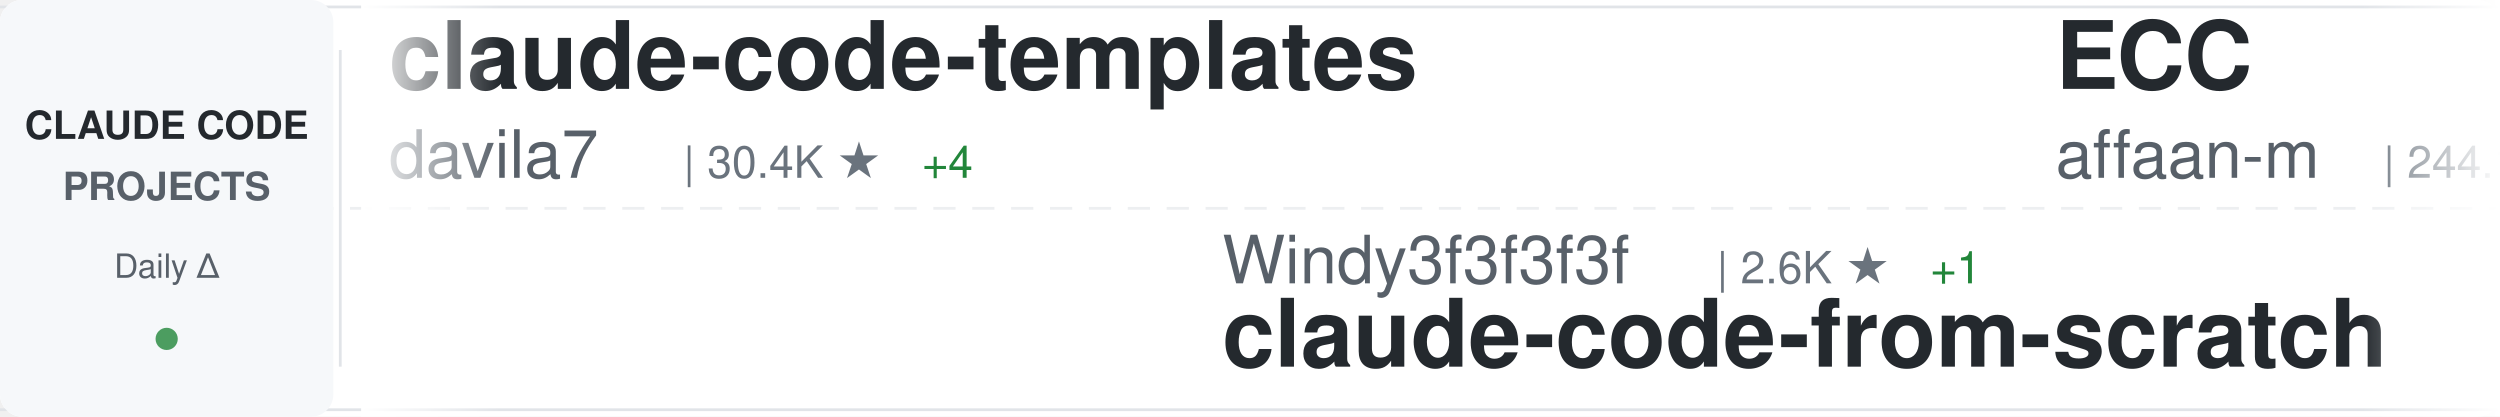
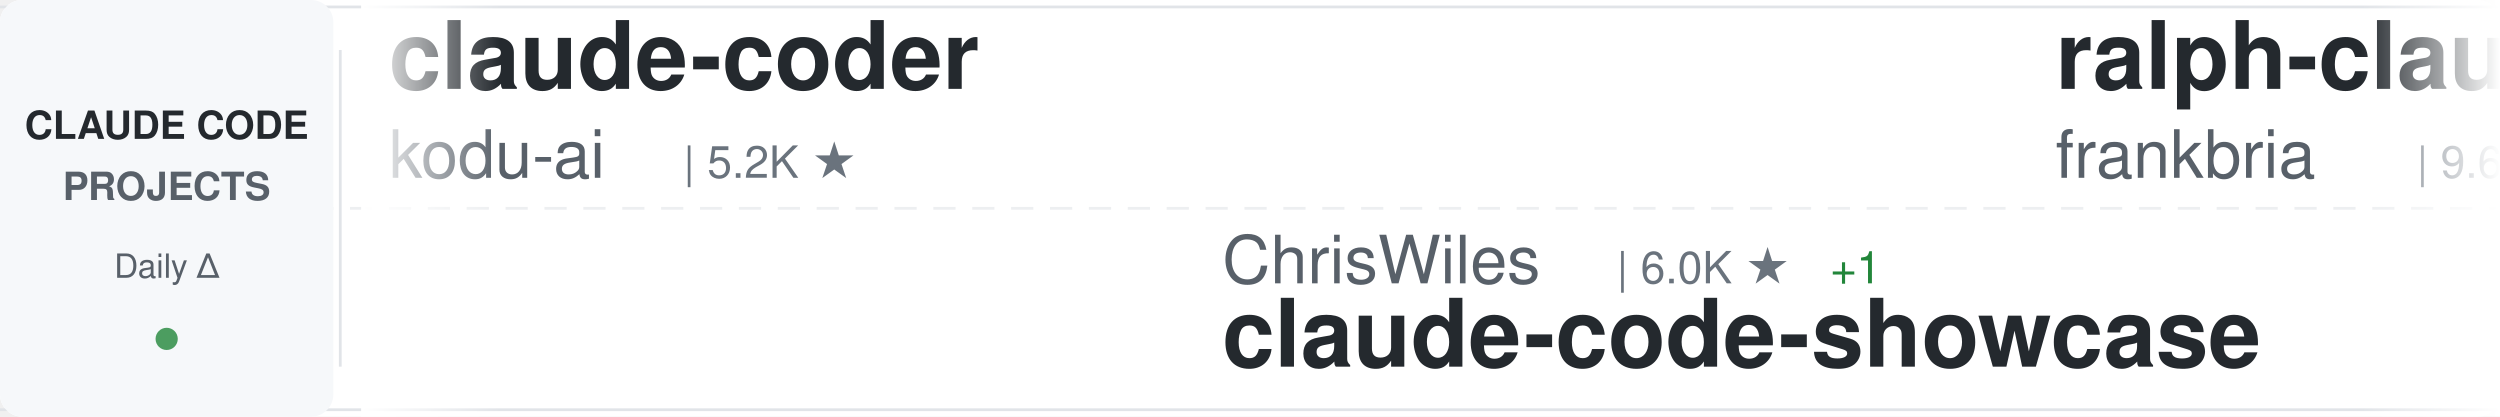
<svg xmlns="http://www.w3.org/2000/svg" width="900" height="150">
  <defs>
    <linearGradient id="awesomeLeftFade" x1="0%" y1="0%" x2="100%" y2="0%">
      <stop offset="0%" style="stop-color:#ffffff;stop-opacity:1" />
      <stop offset="100%" style="stop-color:#ffffff;stop-opacity:0" />
    </linearGradient>
    <linearGradient id="awesomeRightFade" x1="0%" y1="0%" x2="100%" y2="0%">
      <stop offset="0%" style="stop-color:#ffffff;stop-opacity:0" />
      <stop offset="100%" style="stop-color:#ffffff;stop-opacity:1" />
    </linearGradient>
  </defs>
  <rect width="900" height="150" fill="#ffffff" rx="8" />
  <rect x="0" y="2" width="900" height="1" fill="#e1e4e8" />
  <rect x="0" y="147" width="900" height="1" fill="#e1e4e8" />
  <line x1="0" y1="75" x2="900" y2="75" stroke="#e1e4e8" stroke-width="1" stroke-dasharray="8 6" opacity="0.6" />
  <rect x="0" y="0" width="120" height="150" fill="#f6f8fa" rx="8" />
  <text x="60" y="50" font-family="-apple-system, BlinkMacSystemFont, 'Segoe UI', Helvetica, Arial, sans-serif" font-size="14" font-weight="600" fill="#24292e" text-anchor="middle">CLAUDE CODE</text>
  <text x="60" y="72" font-family="-apple-system, BlinkMacSystemFont, 'Segoe UI', Helvetica, Arial, sans-serif" font-size="14" font-weight="600" fill="#586069" text-anchor="middle">PROJECTS</text>
  <text x="60" y="100" font-family="-apple-system, BlinkMacSystemFont, 'Segoe UI', Helvetica, Arial, sans-serif" font-size="12" font-weight="500" fill="#586069" text-anchor="middle">Daily Δ</text>
  <circle cx="60" cy="122" r="4" fill="#22863a" opacity="0.8" />
  <rect x="122" y="18" width="1" height="114" fill="#e1e4e8" />
  <clipPath id="awesomeTickerClip">
    <rect x="130" y="0" width="770" height="150" />
  </clipPath>
  <g clip-path="url(#awesomeTickerClip)">
    <g id="awesomeTickerItems">
      <animateTransform attributeName="transform" attributeType="XML" type="translate" from="0 0" to="-3000 0" dur="54s" repeatCount="indefinite" />
      <g transform="translate(0, 0)">
-         <text x="140" y="32" font-family="-apple-system, BlinkMacSystemFont, 'Segoe UI', Helvetica, Arial, sans-serif" font-size="34" font-weight="600" fill="#24292e">claude-code-templates</text>
-         <text x="140" y="64" font-family="-apple-system, BlinkMacSystemFont, 'Segoe UI', Helvetica, Arial, sans-serif" font-size="24" font-weight="400" fill="#586069">davila7</text>
-         <text x="246" y="64" font-family="-apple-system, BlinkMacSystemFont, 'Segoe UI', Helvetica, Arial, sans-serif" font-size="16" font-weight="500" fill="#6a737d">| 30.4K ★</text>
-         <text x="332" y="64" font-family="-apple-system, BlinkMacSystemFont, 'Segoe UI', Helvetica, Arial, sans-serif" font-size="16" font-weight="500" fill="#22863a"> +4</text>
+         <text x="140" y="32" font-family="-apple-system, BlinkMacSystemFont, 'Segoe UI', Helvetica, Arial, sans-serif" font-size="34" font-weight="600" fill="#24292e">claude-coder</text>
+         <text x="140" y="64" font-family="-apple-system, BlinkMacSystemFont, 'Segoe UI', Helvetica, Arial, sans-serif" font-size="24" font-weight="400" fill="#586069">kodu-ai</text>
+         <text x="246" y="64" font-family="-apple-system, BlinkMacSystemFont, 'Segoe UI', Helvetica, Arial, sans-serif" font-size="16" font-weight="500" fill="#6a737d">| 5.2K ★</text>
      </g>
      <g transform="translate(300, 0)">
-         <text x="140" y="102" font-family="-apple-system, BlinkMacSystemFont, 'Segoe UI', Helvetica, Arial, sans-serif" font-size="24" font-weight="400" fill="#586069">Windy3f3f3f3f</text>
-         <text x="318" y="102" font-family="-apple-system, BlinkMacSystemFont, 'Segoe UI', Helvetica, Arial, sans-serif" font-size="16" font-weight="500" fill="#6a737d">| 2.6K ★</text>
-         <text x="395" y="102" font-family="-apple-system, BlinkMacSystemFont, 'Segoe UI', Helvetica, Arial, sans-serif" font-size="16" font-weight="500" fill="#22863a"> +1</text>
-         <text x="140" y="132" font-family="-apple-system, BlinkMacSystemFont, 'Segoe UI', Helvetica, Arial, sans-serif" font-size="34" font-weight="600" fill="#24292e">claude-code-from-scratch</text>
+         <text x="140" y="102" font-family="-apple-system, BlinkMacSystemFont, 'Segoe UI', Helvetica, Arial, sans-serif" font-size="24" font-weight="400" fill="#586069">ChrisWiles</text>
+         <text x="282" y="102" font-family="-apple-system, BlinkMacSystemFont, 'Segoe UI', Helvetica, Arial, sans-serif" font-size="16" font-weight="500" fill="#6a737d">| 6.0K ★</text>
+         <text x="359" y="102" font-family="-apple-system, BlinkMacSystemFont, 'Segoe UI', Helvetica, Arial, sans-serif" font-size="16" font-weight="500" fill="#22863a"> +1</text>
+         <text x="140" y="132" font-family="-apple-system, BlinkMacSystemFont, 'Segoe UI', Helvetica, Arial, sans-serif" font-size="34" font-weight="600" fill="#24292e">claude-code-showcase</text>
      </g>
      <g transform="translate(600, 0)">
-         <text x="140" y="32" font-family="-apple-system, BlinkMacSystemFont, 'Segoe UI', Helvetica, Arial, sans-serif" font-size="34" font-weight="600" fill="#24292e">ECC</text>
-         <text x="140" y="64" font-family="-apple-system, BlinkMacSystemFont, 'Segoe UI', Helvetica, Arial, sans-serif" font-size="24" font-weight="400" fill="#586069">affaan-m</text>
-         <text x="258" y="64" font-family="-apple-system, BlinkMacSystemFont, 'Segoe UI', Helvetica, Arial, sans-serif" font-size="16" font-weight="500" fill="#6a737d">| 244.1K ★</text>
-         <text x="353" y="64" font-family="-apple-system, BlinkMacSystemFont, 'Segoe UI', Helvetica, Arial, sans-serif" font-size="16" font-weight="500" fill="#22863a"> +58</text>
+         <text x="140" y="32" font-family="-apple-system, BlinkMacSystemFont, 'Segoe UI', Helvetica, Arial, sans-serif" font-size="34" font-weight="600" fill="#24292e">ralph-claude-code</text>
+         <text x="140" y="64" font-family="-apple-system, BlinkMacSystemFont, 'Segoe UI', Helvetica, Arial, sans-serif" font-size="24" font-weight="400" fill="#586069">frankbria</text>
+         <text x="270" y="64" font-family="-apple-system, BlinkMacSystemFont, 'Segoe UI', Helvetica, Arial, sans-serif" font-size="16" font-weight="500" fill="#6a737d">| 9.6K ★</text>
+         <text x="347" y="64" font-family="-apple-system, BlinkMacSystemFont, 'Segoe UI', Helvetica, Arial, sans-serif" font-size="16" font-weight="500" fill="#cb2431"> -1</text>
      </g>
      <g transform="translate(900, 0)">
-         <text x="140" y="102" font-family="-apple-system, BlinkMacSystemFont, 'Segoe UI', Helvetica, Arial, sans-serif" font-size="24" font-weight="400" fill="#586069">digitalsamba</text>
-         <text x="306" y="102" font-family="-apple-system, BlinkMacSystemFont, 'Segoe UI', Helvetica, Arial, sans-serif" font-size="16" font-weight="500" fill="#6a737d">| 2.0K ★</text>
-         <text x="140" y="132" font-family="-apple-system, BlinkMacSystemFont, 'Segoe UI', Helvetica, Arial, sans-serif" font-size="34" font-weight="600" fill="#24292e">claude-code-video-toolki...</text>
+         <text x="140" y="102" font-family="-apple-system, BlinkMacSystemFont, 'Segoe UI', Helvetica, Arial, sans-serif" font-size="24" font-weight="400" fill="#586069">rohitg00</text>
+         <text x="258" y="102" font-family="-apple-system, BlinkMacSystemFont, 'Segoe UI', Helvetica, Arial, sans-serif" font-size="16" font-weight="500" fill="#6a737d">| 2.6K ★</text>
+         <text x="140" y="132" font-family="-apple-system, BlinkMacSystemFont, 'Segoe UI', Helvetica, Arial, sans-serif" font-size="34" font-weight="600" fill="#24292e">awesome-claude-code-tool...</text>
      </g>
      <g transform="translate(1200, 0)">
-         <text x="140" y="32" font-family="-apple-system, BlinkMacSystemFont, 'Segoe UI', Helvetica, Arial, sans-serif" font-size="34" font-weight="600" fill="#24292e">claude_code_src</text>
-         <text x="140" y="64" font-family="-apple-system, BlinkMacSystemFont, 'Segoe UI', Helvetica, Arial, sans-serif" font-size="24" font-weight="400" fill="#586069">ponponon</text>
-         <text x="258" y="64" font-family="-apple-system, BlinkMacSystemFont, 'Segoe UI', Helvetica, Arial, sans-serif" font-size="16" font-weight="500" fill="#6a737d">| 2.3K ★</text>
-         <text x="335" y="64" font-family="-apple-system, BlinkMacSystemFont, 'Segoe UI', Helvetica, Arial, sans-serif" font-size="16" font-weight="500" fill="#cb2431"> -1</text>
+         <text x="140" y="32" font-family="-apple-system, BlinkMacSystemFont, 'Segoe UI', Helvetica, Arial, sans-serif" font-size="34" font-weight="600" fill="#24292e">claude-code-hub</text>
+         <text x="140" y="64" font-family="-apple-system, BlinkMacSystemFont, 'Segoe UI', Helvetica, Arial, sans-serif" font-size="24" font-weight="400" fill="#586069">ding113</text>
+         <text x="246" y="64" font-family="-apple-system, BlinkMacSystemFont, 'Segoe UI', Helvetica, Arial, sans-serif" font-size="16" font-weight="500" fill="#6a737d">| 3.3K ★</text>
+         <text x="323" y="64" font-family="-apple-system, BlinkMacSystemFont, 'Segoe UI', Helvetica, Arial, sans-serif" font-size="16" font-weight="500" fill="#22863a"> +1</text>
      </g>
      <g transform="translate(1500, 0)">
-         <text x="140" y="102" font-family="-apple-system, BlinkMacSystemFont, 'Segoe UI', Helvetica, Arial, sans-serif" font-size="24" font-weight="400" fill="#586069">RichardAtCT</text>
-         <text x="294" y="102" font-family="-apple-system, BlinkMacSystemFont, 'Segoe UI', Helvetica, Arial, sans-serif" font-size="16" font-weight="500" fill="#6a737d">| 2.8K ★</text>
-         <text x="371" y="102" font-family="-apple-system, BlinkMacSystemFont, 'Segoe UI', Helvetica, Arial, sans-serif" font-size="16" font-weight="500" fill="#22863a"> +1</text>
-         <text x="140" y="132" font-family="-apple-system, BlinkMacSystemFont, 'Segoe UI', Helvetica, Arial, sans-serif" font-size="34" font-weight="600" fill="#24292e">claude-code-telegram</text>
+         <text x="140" y="102" font-family="-apple-system, BlinkMacSystemFont, 'Segoe UI', Helvetica, Arial, sans-serif" font-size="24" font-weight="400" fill="#586069">anthropics</text>
+         <text x="282" y="102" font-family="-apple-system, BlinkMacSystemFont, 'Segoe UI', Helvetica, Arial, sans-serif" font-size="16" font-weight="500" fill="#6a737d">| 172.4K ★</text>
+         <text x="377" y="102" font-family="-apple-system, BlinkMacSystemFont, 'Segoe UI', Helvetica, Arial, sans-serif" font-size="16" font-weight="500" fill="#22863a"> +53</text>
+         <text x="140" y="132" font-family="-apple-system, BlinkMacSystemFont, 'Segoe UI', Helvetica, Arial, sans-serif" font-size="34" font-weight="600" fill="#24292e">skills</text>
      </g>
      <g transform="translate(1800, 0)">
-         <text x="140" y="32" font-family="-apple-system, BlinkMacSystemFont, 'Segoe UI', Helvetica, Arial, sans-serif" font-size="34" font-weight="600" fill="#24292e">claude-code-showcase</text>
-         <text x="140" y="64" font-family="-apple-system, BlinkMacSystemFont, 'Segoe UI', Helvetica, Arial, sans-serif" font-size="24" font-weight="400" fill="#586069">ChrisWiles</text>
-         <text x="282" y="64" font-family="-apple-system, BlinkMacSystemFont, 'Segoe UI', Helvetica, Arial, sans-serif" font-size="16" font-weight="500" fill="#6a737d">| 6.0K ★</text>
+         <text x="140" y="32" font-family="-apple-system, BlinkMacSystemFont, 'Segoe UI', Helvetica, Arial, sans-serif" font-size="34" font-weight="600" fill="#24292e">claude-code-reverse</text>
+         <text x="140" y="64" font-family="-apple-system, BlinkMacSystemFont, 'Segoe UI', Helvetica, Arial, sans-serif" font-size="24" font-weight="400" fill="#586069">Yuyz0112</text>
+         <text x="258" y="64" font-family="-apple-system, BlinkMacSystemFont, 'Segoe UI', Helvetica, Arial, sans-serif" font-size="16" font-weight="500" fill="#6a737d">| 2.4K ★</text>
      </g>
      <g transform="translate(2100, 0)">
-         <text x="140" y="102" font-family="-apple-system, BlinkMacSystemFont, 'Segoe UI', Helvetica, Arial, sans-serif" font-size="24" font-weight="400" fill="#586069">Piebald-AI</text>
-         <text x="282" y="102" font-family="-apple-system, BlinkMacSystemFont, 'Segoe UI', Helvetica, Arial, sans-serif" font-size="16" font-weight="500" fill="#6a737d">| 12.5K ★</text>
-         <text x="368" y="102" font-family="-apple-system, BlinkMacSystemFont, 'Segoe UI', Helvetica, Arial, sans-serif" font-size="16" font-weight="500" fill="#22863a"> +6</text>
-         <text x="140" y="132" font-family="-apple-system, BlinkMacSystemFont, 'Segoe UI', Helvetica, Arial, sans-serif" font-size="34" font-weight="600" fill="#24292e">claude-code-system-promp...</text>
+         <text x="140" y="102" font-family="-apple-system, BlinkMacSystemFont, 'Segoe UI', Helvetica, Arial, sans-serif" font-size="24" font-weight="400" fill="#586069">VoltAgent</text>
+         <text x="270" y="102" font-family="-apple-system, BlinkMacSystemFont, 'Segoe UI', Helvetica, Arial, sans-serif" font-size="16" font-weight="500" fill="#6a737d">| 24.7K ★</text>
+         <text x="356" y="102" font-family="-apple-system, BlinkMacSystemFont, 'Segoe UI', Helvetica, Arial, sans-serif" font-size="16" font-weight="500" fill="#22863a"> +2</text>
+         <text x="140" y="132" font-family="-apple-system, BlinkMacSystemFont, 'Segoe UI', Helvetica, Arial, sans-serif" font-size="34" font-weight="600" fill="#24292e">awesome-claude-code-suba...</text>
      </g>
      <g transform="translate(2400, 0)">
-         <text x="140" y="32" font-family="-apple-system, BlinkMacSystemFont, 'Segoe UI', Helvetica, Arial, sans-serif" font-size="34" font-weight="600" fill="#24292e">my-claude-code-setup</text>
-         <text x="140" y="64" font-family="-apple-system, BlinkMacSystemFont, 'Segoe UI', Helvetica, Arial, sans-serif" font-size="24" font-weight="400" fill="#586069">centminmod</text>
-         <text x="282" y="64" font-family="-apple-system, BlinkMacSystemFont, 'Segoe UI', Helvetica, Arial, sans-serif" font-size="16" font-weight="500" fill="#6a737d">| 2.6K ★</text>
-         <text x="359" y="64" font-family="-apple-system, BlinkMacSystemFont, 'Segoe UI', Helvetica, Arial, sans-serif" font-size="16" font-weight="500" fill="#22863a"> +2</text>
+         <text x="140" y="32" font-family="-apple-system, BlinkMacSystemFont, 'Segoe UI', Helvetica, Arial, sans-serif" font-size="34" font-weight="600" fill="#24292e">claude-code-my-workflow</text>
+         <text x="140" y="64" font-family="-apple-system, BlinkMacSystemFont, 'Segoe UI', Helvetica, Arial, sans-serif" font-size="24" font-weight="400" fill="#586069">pedrohcgs</text>
+         <text x="270" y="64" font-family="-apple-system, BlinkMacSystemFont, 'Segoe UI', Helvetica, Arial, sans-serif" font-size="16" font-weight="500" fill="#6a737d">| 1.5K ★</text>
+         <text x="347" y="64" font-family="-apple-system, BlinkMacSystemFont, 'Segoe UI', Helvetica, Arial, sans-serif" font-size="16" font-weight="500" fill="#22863a"> +1</text>
      </g>
      <g transform="translate(2700, 0)">
-         <text x="140" y="102" font-family="-apple-system, BlinkMacSystemFont, 'Segoe UI', Helvetica, Arial, sans-serif" font-size="24" font-weight="400" fill="#586069">anthropics</text>
-         <text x="282" y="102" font-family="-apple-system, BlinkMacSystemFont, 'Segoe UI', Helvetica, Arial, sans-serif" font-size="16" font-weight="500" fill="#6a737d">| 6.1K ★</text>
-         <text x="140" y="132" font-family="-apple-system, BlinkMacSystemFont, 'Segoe UI', Helvetica, Arial, sans-serif" font-size="34" font-weight="600" fill="#24292e">claude-code-security-rev...</text>
+         <text x="140" y="102" font-family="-apple-system, BlinkMacSystemFont, 'Segoe UI', Helvetica, Arial, sans-serif" font-size="24" font-weight="400" fill="#586069">krusemediallc</text>
+         <text x="318" y="102" font-family="-apple-system, BlinkMacSystemFont, 'Segoe UI', Helvetica, Arial, sans-serif" font-size="16" font-weight="500" fill="#6a737d">| 1.4K ★</text>
+         <text x="395" y="102" font-family="-apple-system, BlinkMacSystemFont, 'Segoe UI', Helvetica, Arial, sans-serif" font-size="16" font-weight="500" fill="#22863a"> +2</text>
+         <text x="140" y="132" font-family="-apple-system, BlinkMacSystemFont, 'Segoe UI', Helvetica, Arial, sans-serif" font-size="34" font-weight="600" fill="#24292e">arcads-claude-code</text>
      </g>
      <g transform="translate(3000, 0)">
-         <text x="140" y="32" font-family="-apple-system, BlinkMacSystemFont, 'Segoe UI', Helvetica, Arial, sans-serif" font-size="34" font-weight="600" fill="#24292e">claude-code-templates</text>
-         <text x="140" y="64" font-family="-apple-system, BlinkMacSystemFont, 'Segoe UI', Helvetica, Arial, sans-serif" font-size="24" font-weight="400" fill="#586069">davila7</text>
-         <text x="246" y="64" font-family="-apple-system, BlinkMacSystemFont, 'Segoe UI', Helvetica, Arial, sans-serif" font-size="16" font-weight="500" fill="#6a737d">| 30.4K ★</text>
-         <text x="332" y="64" font-family="-apple-system, BlinkMacSystemFont, 'Segoe UI', Helvetica, Arial, sans-serif" font-size="16" font-weight="500" fill="#22863a"> +4</text>
+         <text x="140" y="32" font-family="-apple-system, BlinkMacSystemFont, 'Segoe UI', Helvetica, Arial, sans-serif" font-size="34" font-weight="600" fill="#24292e">claude-coder</text>
+         <text x="140" y="64" font-family="-apple-system, BlinkMacSystemFont, 'Segoe UI', Helvetica, Arial, sans-serif" font-size="24" font-weight="400" fill="#586069">kodu-ai</text>
+         <text x="246" y="64" font-family="-apple-system, BlinkMacSystemFont, 'Segoe UI', Helvetica, Arial, sans-serif" font-size="16" font-weight="500" fill="#6a737d">| 5.2K ★</text>
      </g>
      <g transform="translate(3300, 0)">
-         <text x="140" y="102" font-family="-apple-system, BlinkMacSystemFont, 'Segoe UI', Helvetica, Arial, sans-serif" font-size="24" font-weight="400" fill="#586069">Windy3f3f3f3f</text>
-         <text x="318" y="102" font-family="-apple-system, BlinkMacSystemFont, 'Segoe UI', Helvetica, Arial, sans-serif" font-size="16" font-weight="500" fill="#6a737d">| 2.6K ★</text>
-         <text x="395" y="102" font-family="-apple-system, BlinkMacSystemFont, 'Segoe UI', Helvetica, Arial, sans-serif" font-size="16" font-weight="500" fill="#22863a"> +1</text>
-         <text x="140" y="132" font-family="-apple-system, BlinkMacSystemFont, 'Segoe UI', Helvetica, Arial, sans-serif" font-size="34" font-weight="600" fill="#24292e">claude-code-from-scratch</text>
+         <text x="140" y="102" font-family="-apple-system, BlinkMacSystemFont, 'Segoe UI', Helvetica, Arial, sans-serif" font-size="24" font-weight="400" fill="#586069">ChrisWiles</text>
+         <text x="282" y="102" font-family="-apple-system, BlinkMacSystemFont, 'Segoe UI', Helvetica, Arial, sans-serif" font-size="16" font-weight="500" fill="#6a737d">| 6.0K ★</text>
+         <text x="359" y="102" font-family="-apple-system, BlinkMacSystemFont, 'Segoe UI', Helvetica, Arial, sans-serif" font-size="16" font-weight="500" fill="#22863a"> +1</text>
+         <text x="140" y="132" font-family="-apple-system, BlinkMacSystemFont, 'Segoe UI', Helvetica, Arial, sans-serif" font-size="34" font-weight="600" fill="#24292e">claude-code-showcase</text>
      </g>
      <g transform="translate(3600, 0)">
-         <text x="140" y="32" font-family="-apple-system, BlinkMacSystemFont, 'Segoe UI', Helvetica, Arial, sans-serif" font-size="34" font-weight="600" fill="#24292e">ECC</text>
-         <text x="140" y="64" font-family="-apple-system, BlinkMacSystemFont, 'Segoe UI', Helvetica, Arial, sans-serif" font-size="24" font-weight="400" fill="#586069">affaan-m</text>
-         <text x="258" y="64" font-family="-apple-system, BlinkMacSystemFont, 'Segoe UI', Helvetica, Arial, sans-serif" font-size="16" font-weight="500" fill="#6a737d">| 244.1K ★</text>
-         <text x="353" y="64" font-family="-apple-system, BlinkMacSystemFont, 'Segoe UI', Helvetica, Arial, sans-serif" font-size="16" font-weight="500" fill="#22863a"> +58</text>
+         <text x="140" y="32" font-family="-apple-system, BlinkMacSystemFont, 'Segoe UI', Helvetica, Arial, sans-serif" font-size="34" font-weight="600" fill="#24292e">ralph-claude-code</text>
+         <text x="140" y="64" font-family="-apple-system, BlinkMacSystemFont, 'Segoe UI', Helvetica, Arial, sans-serif" font-size="24" font-weight="400" fill="#586069">frankbria</text>
+         <text x="270" y="64" font-family="-apple-system, BlinkMacSystemFont, 'Segoe UI', Helvetica, Arial, sans-serif" font-size="16" font-weight="500" fill="#6a737d">| 9.6K ★</text>
+         <text x="347" y="64" font-family="-apple-system, BlinkMacSystemFont, 'Segoe UI', Helvetica, Arial, sans-serif" font-size="16" font-weight="500" fill="#cb2431"> -1</text>
      </g>
      <g transform="translate(3900, 0)">
-         <text x="140" y="102" font-family="-apple-system, BlinkMacSystemFont, 'Segoe UI', Helvetica, Arial, sans-serif" font-size="24" font-weight="400" fill="#586069">digitalsamba</text>
-         <text x="306" y="102" font-family="-apple-system, BlinkMacSystemFont, 'Segoe UI', Helvetica, Arial, sans-serif" font-size="16" font-weight="500" fill="#6a737d">| 2.0K ★</text>
-         <text x="140" y="132" font-family="-apple-system, BlinkMacSystemFont, 'Segoe UI', Helvetica, Arial, sans-serif" font-size="34" font-weight="600" fill="#24292e">claude-code-video-toolki...</text>
+         <text x="140" y="102" font-family="-apple-system, BlinkMacSystemFont, 'Segoe UI', Helvetica, Arial, sans-serif" font-size="24" font-weight="400" fill="#586069">rohitg00</text>
+         <text x="258" y="102" font-family="-apple-system, BlinkMacSystemFont, 'Segoe UI', Helvetica, Arial, sans-serif" font-size="16" font-weight="500" fill="#6a737d">| 2.6K ★</text>
+         <text x="140" y="132" font-family="-apple-system, BlinkMacSystemFont, 'Segoe UI', Helvetica, Arial, sans-serif" font-size="34" font-weight="600" fill="#24292e">awesome-claude-code-tool...</text>
      </g>
    </g>
  </g>
  <rect x="130" y="0" width="50" height="150" fill="url(#awesomeLeftFade)" />
  <rect x="850" y="0" width="50" height="150" fill="url(#awesomeRightFade)" />
</svg>
